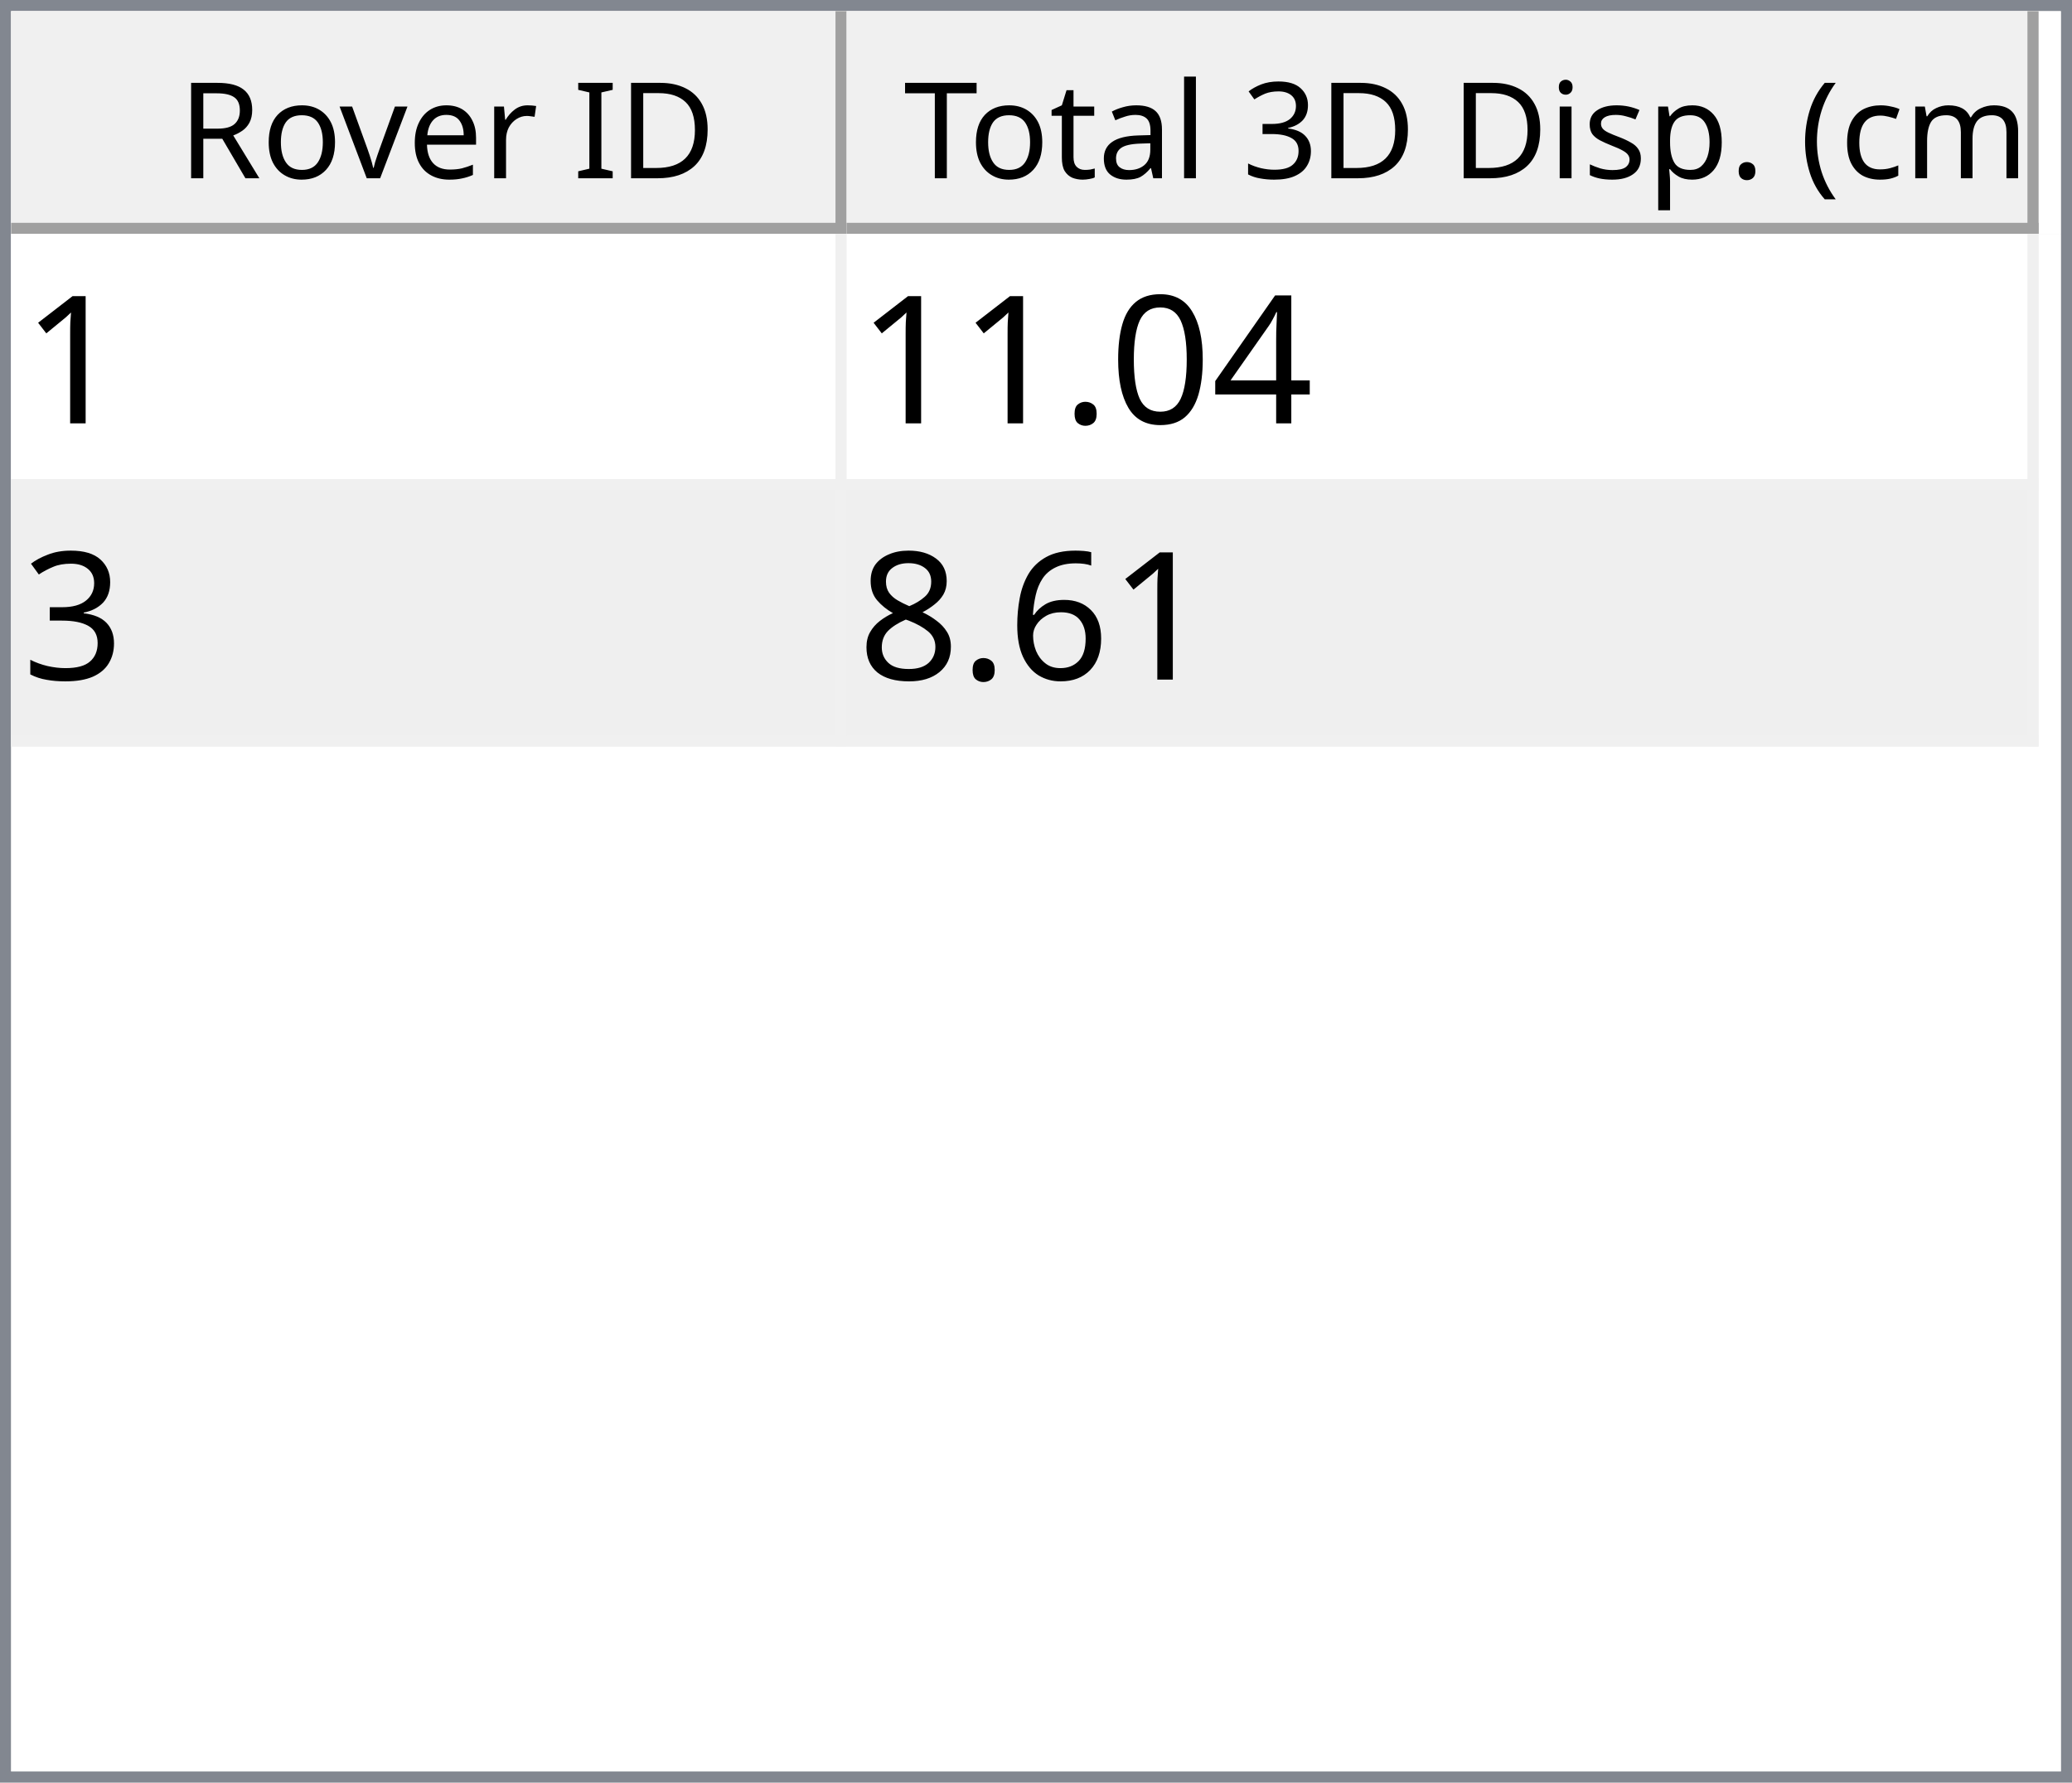
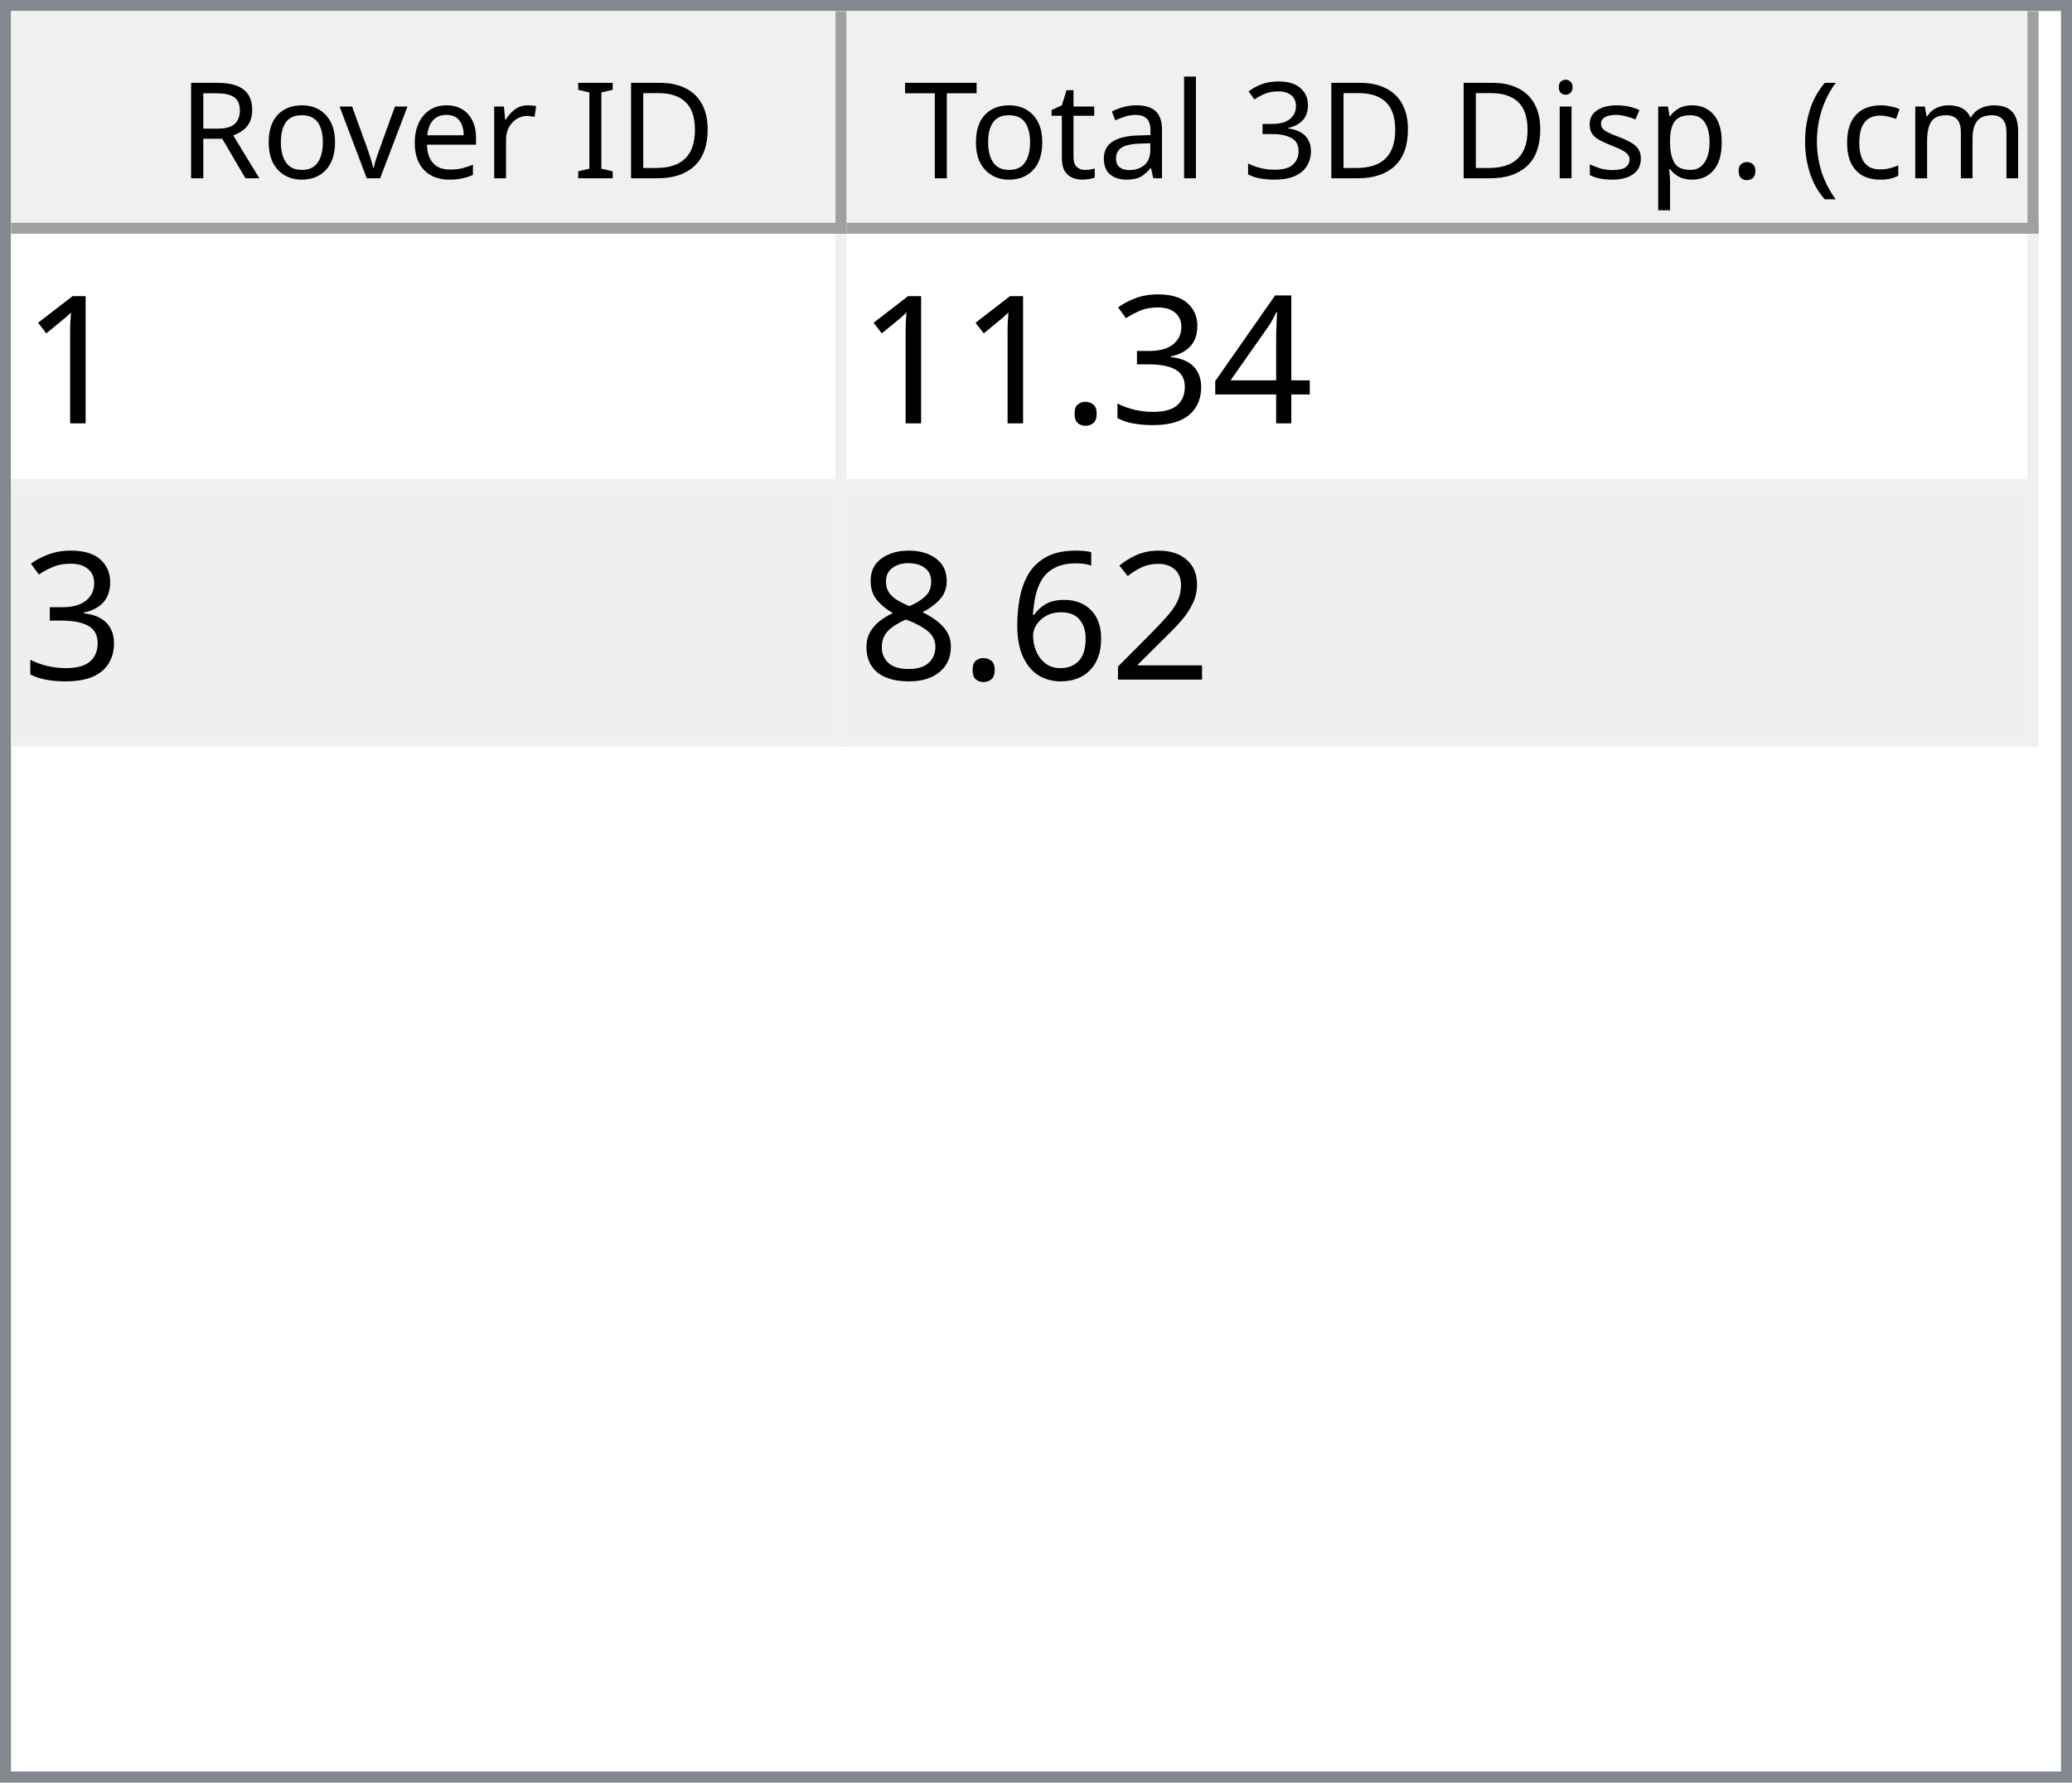
<svg xmlns="http://www.w3.org/2000/svg" style="fill-opacity:1; color-rendering:auto; color-interpolation:auto; text-rendering:auto; stroke:black; stroke-linecap:square; stroke-miterlimit:10; shape-rendering:auto; stroke-opacity:1; fill:black; stroke-dasharray:none; font-weight:normal; stroke-width:1; font-family:'Dialog'; font-style:normal; stroke-linejoin:miter; font-size:12px; stroke-dashoffset:0; image-rendering:auto;" width="186" height="160">
  <defs id="genericDefs" />
  <g>
    <defs id="defs1">
      <clipPath clipPathUnits="userSpaceOnUse" id="clipPath1">
        <path d="M0 0 L186 0 L186 160 L0 160 L0 0 Z" />
      </clipPath>
      <clipPath clipPathUnits="userSpaceOnUse" id="clipPath2">
        <path d="M0 0 L0 160 L186 160 L186 0 Z" />
      </clipPath>
      <clipPath clipPathUnits="userSpaceOnUse" id="clipPath3">
        <path d="M0 0 L0 20 L184 20 L184 0 Z" />
      </clipPath>
      <clipPath clipPathUnits="userSpaceOnUse" id="clipPath4">
        <path d="M0 0 L0 20 L75 20 L75 0 Z" />
      </clipPath>
      <clipPath clipPathUnits="userSpaceOnUse" id="clipPath5">
        <path d="M1 1 L1 19 L74 19 L74 1 Z" />
      </clipPath>
      <clipPath clipPathUnits="userSpaceOnUse" id="clipPath6">
        <path d="M0 0 L0 18 L73 18 L73 0 Z" />
      </clipPath>
      <clipPath clipPathUnits="userSpaceOnUse" id="clipPath7">
        <path d="M-0.5 -0.5 L-0.5 19.5 L74.5 19.5 L74.5 -0.5 Z" />
      </clipPath>
      <clipPath clipPathUnits="userSpaceOnUse" id="clipPath8">
        <path d="M0 0 L0 20 L107 20 L107 0 Z" />
      </clipPath>
      <clipPath clipPathUnits="userSpaceOnUse" id="clipPath9">
        <path d="M1 1 L1 19 L106 19 L106 1 Z" />
      </clipPath>
      <clipPath clipPathUnits="userSpaceOnUse" id="clipPath10">
        <path d="M0 0 L0 18 L105 18 L105 0 Z" />
      </clipPath>
      <clipPath clipPathUnits="userSpaceOnUse" id="clipPath11">
        <path d="M-0.5 -0.5 L-0.5 19.5 L106.5 19.5 L106.5 -0.5 Z" />
      </clipPath>
      <clipPath clipPathUnits="userSpaceOnUse" id="clipPath12">
        <path d="M0 0 L0 138 L184 138 L184 0 Z" />
      </clipPath>
      <clipPath clipPathUnits="userSpaceOnUse" id="clipPath13">
        <path d="M0 0 L0 46 L182 46 L182 0 Z" />
      </clipPath>
      <clipPath clipPathUnits="userSpaceOnUse" id="clipPath14">
        <path d="M-0.5 -0.5 L-0.5 45.5 L181.5 45.5 L181.5 -0.5 Z" />
      </clipPath>
      <clipPath clipPathUnits="userSpaceOnUse" id="clipPath15">
        <path d="M0 0 L0 22 L74 22 L74 0 Z" />
      </clipPath>
      <clipPath clipPathUnits="userSpaceOnUse" id="clipPath16">
        <path d="M0 0 L0 22 L106 22 L106 0 Z" />
      </clipPath>
      <font horiz-adv-x="64.551" id="font1">
        <font-face ascent="107.91" descent="25.098" units-per-em="100" style="font-style:normal; font-family:Segoe UI; font-weight:normal;" />
        <missing-glyph horiz-adv-x="64.551" d="M8.109 0 L8.109 68.266 L56.453 68.266 L56.453 0 L8.109 0 ZM15.328 7.234 L49.219 7.234 L49.219 61.031 L15.328 61.031 L15.328 7.234 Z" />
        <glyph unicode="D" horiz-adv-x="70.117" d="M9.188 0 L9.188 70.016 L28.516 70.016 Q65.531 70.016 65.531 35.891 Q65.531 19.672 55.25 9.836 Q44.969 0 27.734 0 L9.188 0 ZM17.391 62.594 L17.391 7.422 L27.828 7.422 Q41.609 7.422 49.273 14.797 Q56.938 22.172 56.938 35.688 Q56.938 62.594 28.328 62.594 L17.391 62.594 Z" />
        <glyph unicode="I" horiz-adv-x="26.611" d="M17.391 0 L9.188 0 L9.188 70.016 L17.391 70.016 L17.391 0 Z" />
        <glyph unicode=" " horiz-adv-x="27.393" d="" />
        <glyph unicode="r" horiz-adv-x="34.766" d="M34.188 41.891 Q32.078 43.5 28.125 43.5 Q23 43.5 19.555 38.672 Q16.109 33.844 16.109 25.484 L16.109 0 L8.109 0 L8.109 50 L16.109 50 L16.109 39.703 L16.312 39.703 Q18.016 44.969 21.531 47.922 Q25.047 50.875 29.391 50.875 Q32.516 50.875 34.188 50.203 L34.188 41.891 Z" />
        <glyph unicode="e" horiz-adv-x="52.295" d="M48.297 23 L12.984 23 Q13.188 14.656 17.484 10.109 Q21.781 5.562 29.297 5.562 Q37.75 5.562 44.828 11.141 L44.828 3.609 Q38.234 -1.172 27.391 -1.172 Q16.797 -1.172 10.742 5.641 Q4.688 12.453 4.688 24.812 Q4.688 36.469 11.305 43.82 Q17.922 51.172 27.734 51.172 Q37.547 51.172 42.922 44.828 Q48.297 38.484 48.297 27.203 L48.297 23 ZM40.094 29.781 Q40.047 36.719 36.75 40.578 Q33.453 44.438 27.594 44.438 Q21.922 44.438 17.969 40.383 Q14.016 36.328 13.094 29.781 L40.094 29.781 Z" />
        <glyph unicode="v" horiz-adv-x="47.9" d="M47.406 50 L27.484 0 L19.625 0 L0.688 50 L9.469 50 L22.172 13.672 Q23.578 9.672 23.922 6.688 L24.125 6.688 Q24.609 10.453 25.688 13.484 L38.969 50 L47.406 50 Z" />
        <glyph unicode="o" horiz-adv-x="58.594" d="M29 -1.172 Q17.922 -1.172 11.305 5.836 Q4.688 12.844 4.688 24.422 Q4.688 37.016 11.57 44.094 Q18.453 51.172 30.172 51.172 Q41.359 51.172 47.633 44.289 Q53.906 37.406 53.906 25.203 Q53.906 13.234 47.141 6.031 Q40.375 -1.172 29 -1.172 ZM29.594 44.438 Q21.875 44.438 17.383 39.188 Q12.891 33.938 12.891 24.703 Q12.891 15.828 17.43 10.695 Q21.969 5.562 29.594 5.562 Q37.359 5.562 41.531 10.594 Q45.703 15.625 45.703 24.906 Q45.703 34.281 41.531 39.359 Q37.359 44.438 29.594 44.438 Z" />
        <glyph unicode="R" horiz-adv-x="59.814" d="M59.375 0 L49.609 0 L37.891 19.625 Q36.281 22.359 34.766 24.289 Q33.25 26.219 31.664 27.438 Q30.078 28.656 28.25 29.219 Q26.422 29.781 24.125 29.781 L17.391 29.781 L17.391 0 L9.188 0 L9.188 70.016 L30.078 70.016 Q34.672 70.016 38.555 68.867 Q42.438 67.719 45.289 65.375 Q48.141 63.031 49.758 59.547 Q51.375 56.062 51.375 51.375 Q51.375 47.703 50.273 44.656 Q49.172 41.609 47.148 39.211 Q45.125 36.812 42.266 35.133 Q39.406 33.453 35.844 32.516 L35.844 32.328 Q37.594 31.547 38.891 30.547 Q40.188 29.547 41.359 28.18 Q42.531 26.812 43.68 25.078 Q44.828 23.344 46.234 21.047 L59.375 0 ZM17.391 62.594 L17.391 37.203 L28.516 37.203 Q31.594 37.203 34.203 38.133 Q36.812 39.062 38.719 40.797 Q40.625 42.531 41.703 45.047 Q42.781 47.562 42.781 50.688 Q42.781 56.297 39.141 59.445 Q35.5 62.594 28.609 62.594 L17.391 62.594 Z" />
        <glyph unicode=")" horiz-adv-x="30.176" d="M8.297 -15.922 L1.172 -15.922 Q16.406 2.344 16.406 26.812 Q16.406 51.469 1.078 70.016 L8.297 70.016 Q23.531 52.156 23.531 26.703 Q23.531 1.375 8.297 -15.922 Z" />
        <glyph unicode="m" horiz-adv-x="86.133" d="M79.109 0 L71.094 0 L71.094 28.719 Q71.094 37.016 68.531 40.727 Q65.969 44.438 59.906 44.438 Q54.781 44.438 51.195 39.75 Q47.609 35.062 47.609 28.516 L47.609 0 L39.594 0 L39.594 29.688 Q39.594 44.438 28.219 44.438 Q22.953 44.438 19.531 40.016 Q16.109 35.594 16.109 28.516 L16.109 0 L8.109 0 L8.109 50 L16.109 50 L16.109 42.094 L16.312 42.094 Q21.625 51.172 31.844 51.172 Q36.969 51.172 40.773 48.312 Q44.578 45.453 46 40.828 Q51.562 51.172 62.594 51.172 Q79.109 51.172 79.109 30.812 L79.109 0 Z" />
        <glyph unicode="c" horiz-adv-x="46.191" d="M42.188 2.297 Q36.422 -1.172 28.516 -1.172 Q17.828 -1.172 11.258 5.789 Q4.688 12.75 4.688 23.828 Q4.688 36.188 11.766 43.68 Q18.844 51.172 30.672 51.172 Q37.25 51.172 42.281 48.734 L42.281 40.531 Q36.719 44.438 30.375 44.438 Q22.703 44.438 17.797 38.945 Q12.891 33.453 12.891 24.516 Q12.891 15.719 17.508 10.641 Q22.125 5.562 29.891 5.562 Q36.422 5.562 42.188 9.906 L42.188 2.297 Z" />
        <glyph unicode="(" horiz-adv-x="30.176" d="M29.109 -15.922 L21.969 -15.922 Q6.844 1.375 6.844 26.703 Q6.844 52.156 21.969 70.016 L29.203 70.016 Q13.875 51.469 13.875 26.812 Q13.875 2.344 29.109 -15.922 Z" />
        <glyph unicode="." horiz-adv-x="21.68" d="M10.891 -1.078 Q8.641 -1.078 7.055 0.539 Q5.469 2.156 5.469 4.391 Q5.469 6.641 7.055 8.273 Q8.641 9.906 10.891 9.906 Q13.188 9.906 14.797 8.273 Q16.406 6.641 16.406 4.391 Q16.406 2.156 14.797 0.539 Q13.188 -1.078 10.891 -1.078 Z" />
        <glyph unicode="p" horiz-adv-x="58.789" d="M16.312 7.234 L16.109 7.234 L16.109 -23 L8.109 -23 L8.109 50 L16.109 50 L16.109 41.219 L16.312 41.219 Q22.219 51.172 33.594 51.172 Q43.266 51.172 48.688 44.461 Q54.109 37.75 54.109 26.469 Q54.109 13.922 48 6.375 Q41.891 -1.172 31.297 -1.172 Q21.578 -1.172 16.312 7.234 ZM16.109 27.391 L16.109 20.406 Q16.109 14.203 20.141 9.883 Q24.172 5.562 30.375 5.562 Q37.641 5.562 41.773 11.133 Q45.906 16.703 45.906 26.609 Q45.906 34.969 42.047 39.703 Q38.188 44.438 31.594 44.438 Q24.609 44.438 20.359 39.578 Q16.109 34.719 16.109 27.391 Z" />
        <glyph unicode="s" horiz-adv-x="42.432" d="M5.078 1.812 L5.078 10.406 Q11.625 5.562 19.484 5.562 Q30.031 5.562 30.031 12.594 Q30.031 14.594 29.125 15.992 Q28.219 17.391 26.68 18.461 Q25.141 19.531 23.07 20.383 Q21 21.234 18.609 22.172 Q15.281 23.484 12.766 24.828 Q10.25 26.172 8.57 27.859 Q6.891 29.547 6.031 31.695 Q5.172 33.844 5.172 36.719 Q5.172 40.234 6.789 42.945 Q8.406 45.656 11.086 47.484 Q13.766 49.312 17.211 50.242 Q20.656 51.172 24.312 51.172 Q30.812 51.172 35.938 48.922 L35.938 40.828 Q30.422 44.438 23.25 44.438 Q21 44.438 19.195 43.922 Q17.391 43.406 16.094 42.477 Q14.797 41.547 14.086 40.258 Q13.375 38.969 13.375 37.406 Q13.375 35.453 14.086 34.133 Q14.797 32.812 16.164 31.789 Q17.531 30.766 19.484 29.938 Q21.438 29.109 23.922 28.125 Q27.25 26.859 29.883 25.516 Q32.516 24.172 34.375 22.484 Q36.234 20.797 37.234 18.602 Q38.234 16.406 38.234 13.375 Q38.234 9.672 36.602 6.938 Q34.969 4.203 32.234 2.398 Q29.5 0.594 25.93 -0.289 Q22.359 -1.172 18.453 -1.172 Q10.75 -1.172 5.078 1.812 Z" />
        <glyph unicode="i" horiz-adv-x="24.219" d="M12.203 62.703 Q10.062 62.703 8.547 64.164 Q7.031 65.625 7.031 67.875 Q7.031 70.125 8.547 71.609 Q10.062 73.094 12.203 73.094 Q14.406 73.094 15.945 71.609 Q17.484 70.125 17.484 67.875 Q17.484 65.719 15.945 64.211 Q14.406 62.703 12.203 62.703 ZM16.109 0 L8.109 0 L8.109 50 L16.109 50 L16.109 0 Z" />
        <glyph unicode="3" horiz-adv-x="53.906" d="M46.531 19.828 Q46.531 15.094 44.75 11.211 Q42.969 7.328 39.719 4.57 Q36.469 1.812 31.93 0.297 Q27.391 -1.219 21.922 -1.219 Q11.922 -1.219 6 2.594 L6 11.188 Q13.094 5.609 22.219 5.609 Q25.875 5.609 28.828 6.539 Q31.781 7.469 33.906 9.227 Q36.031 10.984 37.18 13.477 Q38.328 15.969 38.328 19.094 Q38.328 32.812 18.797 32.812 L12.984 32.812 L12.984 39.594 L18.5 39.594 Q35.797 39.594 35.797 52.484 Q35.797 64.406 22.609 64.406 Q15.188 64.406 8.688 59.422 L8.688 67.188 Q15.375 71.188 24.609 71.188 Q29 71.188 32.57 69.969 Q36.141 68.75 38.68 66.555 Q41.219 64.359 42.609 61.281 Q44 58.203 44 54.5 Q44 40.672 30.031 36.719 L30.031 36.531 Q33.594 36.141 36.625 34.797 Q39.656 33.453 41.852 31.305 Q44.047 29.156 45.289 26.25 Q46.531 23.344 46.531 19.828 Z" />
        <glyph unicode="l" horiz-adv-x="24.219" d="M16.109 0 L8.109 0 L8.109 74.031 L16.109 74.031 L16.109 0 Z" />
        <glyph unicode="a" horiz-adv-x="50.879" d="M43.891 0 L35.891 0 L35.891 7.812 L35.688 7.812 Q30.469 -1.172 20.312 -1.172 Q12.844 -1.172 8.617 2.781 Q4.391 6.734 4.391 13.281 Q4.391 27.297 20.906 29.594 L35.891 31.688 Q35.891 44.438 25.594 44.438 Q16.547 44.438 9.281 38.281 L9.281 46.484 Q16.656 51.172 26.266 51.172 Q43.891 51.172 43.891 32.516 L43.891 0 ZM35.891 25.297 L23.828 23.641 Q18.266 22.859 15.43 20.875 Q12.594 18.891 12.594 13.875 Q12.594 10.203 15.211 7.883 Q17.828 5.562 22.172 5.562 Q28.125 5.562 32.008 9.742 Q35.891 13.922 35.891 20.312 L35.891 25.297 Z" />
        <glyph unicode="t" horiz-adv-x="33.887" d="M31.297 0.484 Q28.469 -1.078 23.828 -1.078 Q10.688 -1.078 10.688 13.578 L10.688 43.172 L2.094 43.172 L2.094 50 L10.688 50 L10.688 62.203 L18.703 64.797 L18.703 50 L31.297 50 L31.297 43.172 L18.703 43.172 L18.703 14.984 Q18.703 9.969 20.414 7.82 Q22.125 5.672 26.078 5.672 Q29.109 5.672 31.297 7.328 L31.297 0.484 Z" />
        <glyph unicode="T" horiz-adv-x="52.393" d="M50.594 62.594 L30.375 62.594 L30.375 0 L22.172 0 L22.172 62.594 L2 62.594 L2 70.016 L50.594 70.016 L50.594 62.594 Z" />
      </font>
      <font horiz-adv-x="75.0" id="font2">
        <font-face ascent="100.537" descent="21.973" units-per-em="100" style="font-style:normal; font-family:sans-serif; font-weight:normal;" />
        <missing-glyph horiz-adv-x="75.0" d="M12.5 0 L12.5 62.5 L62.5 62.5 L62.5 0 L12.5 0 ZM14.062 1.562 L60.938 1.562 L60.938 60.938 L14.062 60.938 L14.062 1.562 Z" />
        <glyph unicode="1" horiz-adv-x="55.615" d="M37.25 0 L28.469 0 L28.469 56 Q25.297 52.984 20.141 49.953 Q14.984 46.922 10.891 45.406 L10.891 53.906 Q18.266 57.375 23.781 62.305 Q29.297 67.234 31.594 71.875 L37.25 71.875 L37.25 0 Z" />
        <glyph unicode="4" horiz-adv-x="55.615" d="M32.328 0 L32.328 17.141 L1.266 17.141 L1.266 25.203 L33.938 71.578 L41.109 71.578 L41.109 25.203 L50.781 25.203 L50.781 17.141 L41.109 17.141 L41.109 0 L32.328 0 ZM32.328 25.203 L32.328 57.469 L9.906 25.203 L32.328 25.203 Z" />
-         <glyph unicode="0" horiz-adv-x="55.615" d="M4.156 35.297 Q4.156 48 6.766 55.742 Q9.375 63.484 14.523 67.68 Q19.672 71.875 27.484 71.875 Q33.25 71.875 37.594 69.555 Q41.938 67.234 44.773 62.867 Q47.609 58.5 49.219 52.227 Q50.828 45.953 50.828 35.297 Q50.828 22.703 48.242 14.969 Q45.656 7.234 40.508 3.008 Q35.359 -1.219 27.484 -1.219 Q17.141 -1.219 11.234 6.203 Q4.156 15.141 4.156 35.297 ZM13.188 35.297 Q13.188 17.672 17.312 11.836 Q21.438 6 27.484 6 Q33.547 6 37.672 11.859 Q41.797 17.719 41.797 35.297 Q41.797 52.984 37.672 58.789 Q33.547 64.594 27.391 64.594 Q21.344 64.594 17.719 59.469 Q13.188 52.938 13.188 35.297 Z" />
+         <glyph unicode="3" horiz-adv-x="55.615" d="M4.203 18.891 L12.984 20.062 Q14.5 12.594 18.141 9.297 Q21.781 6 27 6 Q33.203 6 37.477 10.297 Q41.75 14.594 41.75 20.953 Q41.75 27 37.797 30.93 Q33.844 34.859 27.734 34.859 Q25.25 34.859 21.531 33.891 L22.516 41.609 Q23.391 41.5 23.922 41.5 Q29.547 41.5 34.039 44.43 Q38.531 47.359 38.531 53.469 Q38.531 58.297 35.258 61.477 Q31.984 64.656 26.812 64.656 Q21.688 64.656 18.266 61.43 Q14.844 58.203 13.875 51.766 L5.078 53.328 Q6.688 62.156 12.398 67.016 Q18.109 71.875 26.609 71.875 Q32.469 71.875 37.398 69.359 Q42.328 66.844 44.945 62.5 Q47.562 58.156 47.562 53.266 Q47.562 48.641 45.07 44.828 Q42.578 41.016 37.703 38.766 Q44.047 37.312 47.562 32.695 Q51.078 28.078 51.078 21.141 Q51.078 11.766 44.242 5.25 Q37.406 -1.266 26.953 -1.266 Q17.531 -1.266 11.305 4.352 Q5.078 9.969 4.203 18.891 Z" />
        <glyph unicode="." horiz-adv-x="27.783" d="M9.078 0 L9.078 10.016 L19.094 10.016 L19.094 0 L9.078 0 Z" />
-         <glyph unicode="3" horiz-adv-x="55.615" d="M4.203 18.891 L12.984 20.062 Q14.5 12.594 18.141 9.297 Q21.781 6 27 6 Q33.203 6 37.477 10.297 Q41.75 14.594 41.75 20.953 Q41.75 27 37.797 30.93 Q33.844 34.859 27.734 34.859 Q25.25 34.859 21.531 33.891 L22.516 41.609 Q23.391 41.5 23.922 41.5 Q29.547 41.5 34.039 44.43 Q38.531 47.359 38.531 53.469 Q38.531 58.297 35.258 61.477 Q31.984 64.656 26.812 64.656 Q21.688 64.656 18.266 61.43 Q14.844 58.203 13.875 51.766 L5.078 53.328 Q6.688 62.156 12.398 67.016 Q18.109 71.875 26.609 71.875 Q32.469 71.875 37.398 69.359 Q42.328 66.844 44.945 62.5 Q47.562 58.156 47.562 53.266 Q47.562 48.641 45.07 44.828 Q42.578 41.016 37.703 38.766 Q44.047 37.312 47.562 32.695 Q51.078 28.078 51.078 21.141 Q51.078 11.766 44.242 5.25 Q37.406 -1.266 26.953 -1.266 Q17.531 -1.266 11.305 4.352 Q5.078 9.969 4.203 18.891 Z" />
+         <glyph unicode="2" horiz-adv-x="55.615" d="M50.344 8.453 L50.344 0 L3.031 0 Q2.938 3.172 4.047 6.109 Q5.859 10.938 9.836 15.625 Q13.812 20.312 21.344 26.469 Q33.016 36.031 37.117 41.625 Q41.219 47.219 41.219 52.203 Q41.219 57.422 37.477 61.008 Q33.734 64.594 27.734 64.594 Q21.391 64.594 17.578 60.789 Q13.766 56.984 13.719 50.25 L4.688 51.172 Q5.609 61.281 11.664 66.578 Q17.719 71.875 27.938 71.875 Q38.234 71.875 44.242 66.164 Q50.25 60.453 50.25 52 Q50.25 47.703 48.492 43.555 Q46.734 39.406 42.656 34.812 Q38.578 30.219 29.109 22.219 Q21.188 15.578 18.945 13.211 Q16.703 10.844 15.234 8.453 L50.344 8.453 Z" />
        <glyph unicode="6" horiz-adv-x="55.615" d="M49.75 54.047 L41.016 53.375 Q39.844 58.547 37.703 60.891 Q34.125 64.656 28.906 64.656 Q24.703 64.656 21.531 62.312 Q17.391 59.281 14.992 53.469 Q12.594 47.656 12.5 36.922 Q15.672 41.75 20.266 44.094 Q24.859 46.438 29.891 46.438 Q38.672 46.438 44.852 39.969 Q51.031 33.5 51.031 23.25 Q51.031 16.5 48.125 10.719 Q45.219 4.938 40.141 1.859 Q35.062 -1.219 28.609 -1.219 Q17.625 -1.219 10.695 6.859 Q3.766 14.938 3.766 33.5 Q3.766 54.25 11.422 63.672 Q18.109 71.875 29.438 71.875 Q37.891 71.875 43.289 67.141 Q48.688 62.406 49.75 54.047 ZM13.875 23.188 Q13.875 18.656 15.797 14.508 Q17.719 10.359 21.188 8.18 Q24.656 6 28.469 6 Q34.031 6 38.039 10.492 Q42.047 14.984 42.047 22.703 Q42.047 30.125 38.086 34.398 Q34.125 38.672 28.125 38.672 Q22.172 38.672 18.023 34.398 Q13.875 30.125 13.875 23.188 Z" />
        <glyph unicode="8" horiz-adv-x="55.615" d="M17.672 38.812 Q12.203 40.828 9.57 44.539 Q6.938 48.25 6.938 53.422 Q6.938 61.234 12.555 66.555 Q18.172 71.875 27.484 71.875 Q36.859 71.875 42.578 66.43 Q48.297 60.984 48.297 53.172 Q48.297 48.188 45.68 44.508 Q43.062 40.828 37.75 38.812 Q44.344 36.672 47.781 31.883 Q51.219 27.094 51.219 20.453 Q51.219 11.281 44.727 5.031 Q38.234 -1.219 27.641 -1.219 Q17.047 -1.219 10.547 5.055 Q4.047 11.328 4.047 20.703 Q4.047 27.688 7.594 32.398 Q11.141 37.109 17.672 38.812 ZM15.922 53.719 Q15.922 48.641 19.195 45.414 Q22.469 42.188 27.688 42.188 Q32.766 42.188 36.016 45.383 Q39.266 48.578 39.266 53.219 Q39.266 58.062 35.914 61.359 Q32.562 64.656 27.594 64.656 Q22.562 64.656 19.242 61.43 Q15.922 58.203 15.922 53.719 ZM13.094 20.656 Q13.094 16.891 14.875 13.375 Q16.656 9.859 20.172 7.93 Q23.688 6 27.734 6 Q34.031 6 38.133 10.055 Q42.234 14.109 42.234 20.359 Q42.234 26.703 38.016 30.859 Q33.797 35.016 27.438 35.016 Q21.234 35.016 17.164 30.914 Q13.094 26.812 13.094 20.656 Z" />
      </font>
    </defs>
    <g style="fill:white; stroke:white;">
      <rect x="0" y="0" width="186" style="clip-path:url(#clipPath1); stroke:none;" height="160" />
    </g>
    <g style="fill:white; text-rendering:optimizeSpeed; color-rendering:optimizeSpeed; image-rendering:optimizeSpeed; shape-rendering:crispEdges; stroke:white; color-interpolation:sRGB;">
      <rect x="0" width="186" height="160" y="0" style="stroke:none;" />
      <path style="stroke:none;" d="M0 160 L186 160 L186 0 L0 0 Z" />
    </g>
    <g style="fill:rgb(240,240,240); font-family:'Segoe UI'; stroke:rgb(240,240,240);">
      <rect x="0" y="0" width="186" style="clip-path:url(#clipPath2); stroke:none;" height="160" />
    </g>
    <g style="fill:rgb(130,135,144); font-family:'Segoe UI'; stroke:rgb(130,135,144);">
      <path d="M0 0 L186 0 L186 160 L0 160 L0 0 ZM1 1 L185 1 L185 159 L1 159 L1 1 Z" style="fill-rule:evenodd; clip-path:url(#clipPath2); stroke:none;" />
    </g>
    <g style="fill:white; font-family:'Segoe UI'; stroke:white;" transform="translate(1,1)">
      <rect x="0" y="0" width="184" style="clip-path:url(#clipPath3); stroke:none;" height="20" />
    </g>
    <g style="fill:rgb(240,240,240); font-family:'Segoe UI'; stroke:rgb(240,240,240);" transform="translate(1,1)">
      <rect x="0" y="0" width="75" style="clip-path:url(#clipPath4); stroke:none;" height="20" />
    </g>
    <g style="font-family:'Segoe UI';" transform="translate(2,2)">
      <text x="14" xml:space="preserve" y="14" style="clip-path:url(#clipPath6); stroke:none;">Rover ID</text>
    </g>
    <g style="fill:rgb(160,160,160); font-family:'Segoe UI'; stroke:rgb(160,160,160); stroke-linejoin:bevel;" transform="translate(1.5,1.5)">
      <line x1="74" x2="74" y1="0" style="fill:none; clip-path:url(#clipPath7);" y2="19" />
    </g>
    <g style="fill:rgb(160,160,160); font-family:'Segoe UI'; stroke:rgb(160,160,160); stroke-linejoin:bevel;" transform="matrix(1,0,0,1,1,1) translate(0.5,0.5)">
      <line x1="0" x2="74" y1="19" style="fill:none; clip-path:url(#clipPath7);" y2="19" />
    </g>
    <g style="fill:rgb(240,240,240); font-family:'Segoe UI'; stroke:rgb(240,240,240);" transform="translate(76,1)">
      <rect x="0" y="0" width="107" style="clip-path:url(#clipPath8); stroke:none;" height="20" />
    </g>
    <g style="font-family:'Segoe UI';" transform="translate(77,2)">
      <text x="1" xml:space="preserve" y="14" style="clip-path:url(#clipPath10); stroke:none;"> Total 3D Disp. (cm)</text>
    </g>
    <g style="fill:rgb(160,160,160); font-family:'Segoe UI'; stroke:rgb(160,160,160); stroke-linejoin:bevel;" transform="translate(76.5,1.5)">
      <line x1="106" x2="106" y1="0" style="fill:none; clip-path:url(#clipPath11);" y2="19" />
    </g>
    <g style="fill:rgb(160,160,160); font-family:'Segoe UI'; stroke:rgb(160,160,160); stroke-linejoin:bevel;" transform="matrix(1,0,0,1,76,1) translate(0.5,0.5)">
      <line x1="0" x2="106" y1="19" style="fill:none; clip-path:url(#clipPath11);" y2="19" />
    </g>
    <g style="fill:white; font-family:'Segoe UI'; stroke:white;" transform="translate(1,21)">
      <rect x="0" y="0" width="184" style="clip-path:url(#clipPath12); stroke:none;" height="138" />
    </g>
    <g style="fill:rgb(240,240,240); font-size:16px; font-family:sans-serif; stroke:rgb(240,240,240);" transform="translate(1,21)">
      <rect x="0" y="0" width="182" style="clip-path:url(#clipPath13); stroke:none;" height="46" />
      <line transform="translate(0.5,0.5)" x1="0" x2="181" y1="22" style="clip-path:url(#clipPath14); fill:none; stroke-linejoin:bevel;" y2="22" />
    </g>
    <g transform="matrix(1,0,0,1,1,21) translate(0.5,0.5)" style="fill:rgb(240,240,240); font-size:16px; font-family:sans-serif; stroke:rgb(240,240,240); stroke-linejoin:bevel;">
      <line x1="0" x2="181" y1="45" style="fill:none; clip-path:url(#clipPath14);" y2="45" />
    </g>
    <g transform="matrix(1,0,0,1,1,21) translate(0.5,0.5)" style="fill:rgb(240,240,240); font-size:16px; font-family:sans-serif; stroke:rgb(240,240,240); stroke-linejoin:bevel;">
      <line x1="74" x2="74" y1="0" style="fill:none; clip-path:url(#clipPath14);" y2="45" />
    </g>
    <g transform="matrix(1,0,0,1,1,21) translate(0.5,0.5)" style="fill:rgb(240,240,240); font-size:16px; font-family:sans-serif; stroke:rgb(240,240,240); stroke-linejoin:bevel;">
      <line x1="181" x2="181" y1="0" style="fill:none; clip-path:url(#clipPath14);" y2="45" />
    </g>
    <g style="fill:white; font-size:16px; font-family:sans-serif; stroke:white;" transform="matrix(1,0,0,1,1,21)">
      <rect x="0" y="0" width="74" style="clip-path:url(#clipPath15); stroke:none;" height="22" />
      <text x="1" y="17" style="fill:black; clip-path:url(#clipPath15); stroke:none;" xml:space="preserve">1</text>
    </g>
    <g style="fill:white; font-size:16px; font-family:sans-serif; stroke:white;" transform="matrix(1,0,0,1,1,21) translate(75,0)">
      <rect x="0" y="0" width="106" style="clip-path:url(#clipPath16); stroke:none;" height="22" />
-       <text x="1" y="17" style="fill:black; clip-path:url(#clipPath16); stroke:none;" xml:space="preserve">11.04</text>
+       <text x="1" y="17" style="fill:black; clip-path:url(#clipPath16); stroke:none;" xml:space="preserve">11.34</text>
    </g>
    <g style="fill:rgb(239,239,239); font-size:16px; font-family:sans-serif; stroke:rgb(239,239,239);" transform="matrix(1,0,0,1,1,21) translate(0,23)">
      <rect x="0" y="0" width="74" style="clip-path:url(#clipPath15); stroke:none;" height="22" />
      <text x="1" y="17" style="fill:black; clip-path:url(#clipPath15); stroke:none;" xml:space="preserve">3</text>
    </g>
    <g style="fill:rgb(239,239,239); font-size:16px; font-family:sans-serif; stroke:rgb(239,239,239);" transform="matrix(1,0,0,1,1,21) translate(75,23)">
      <rect x="0" y="0" width="106" style="clip-path:url(#clipPath16); stroke:none;" height="22" />
-       <text x="1" y="17" style="fill:black; clip-path:url(#clipPath16); stroke:none;" xml:space="preserve">8.61</text>
+       <text x="1" y="17" style="fill:black; clip-path:url(#clipPath16); stroke:none;" xml:space="preserve">8.62</text>
    </g>
  </g>
</svg>
